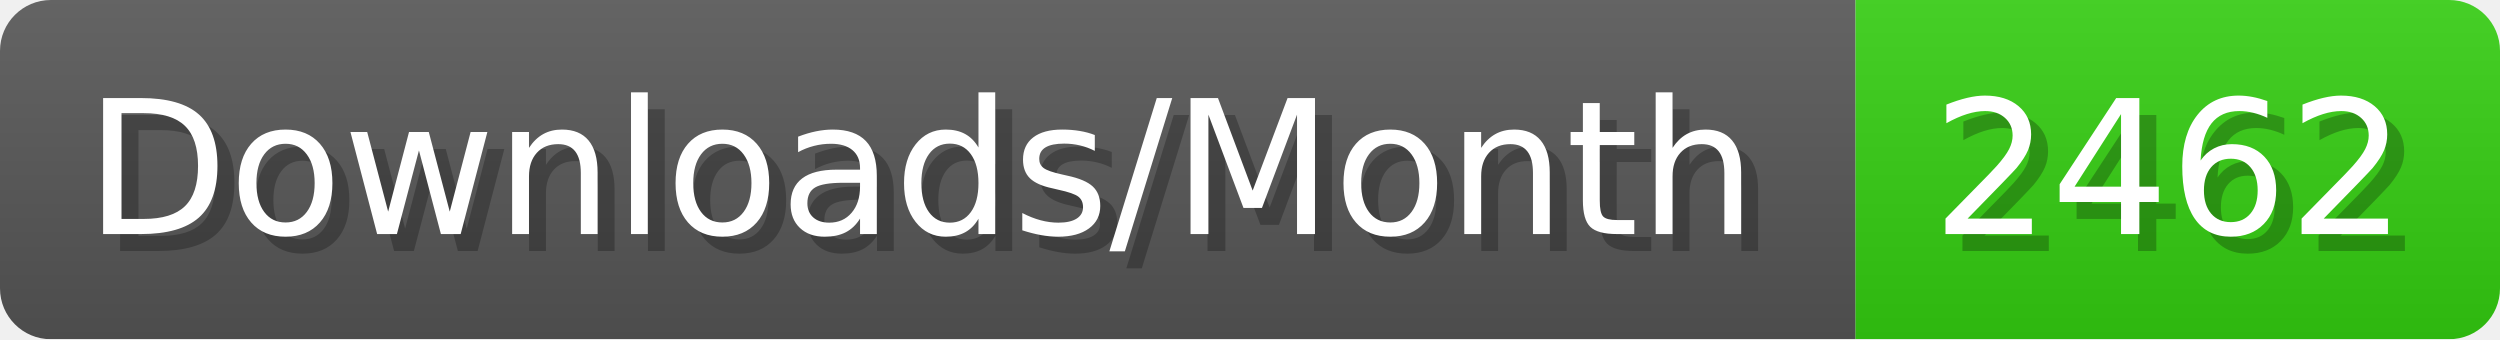
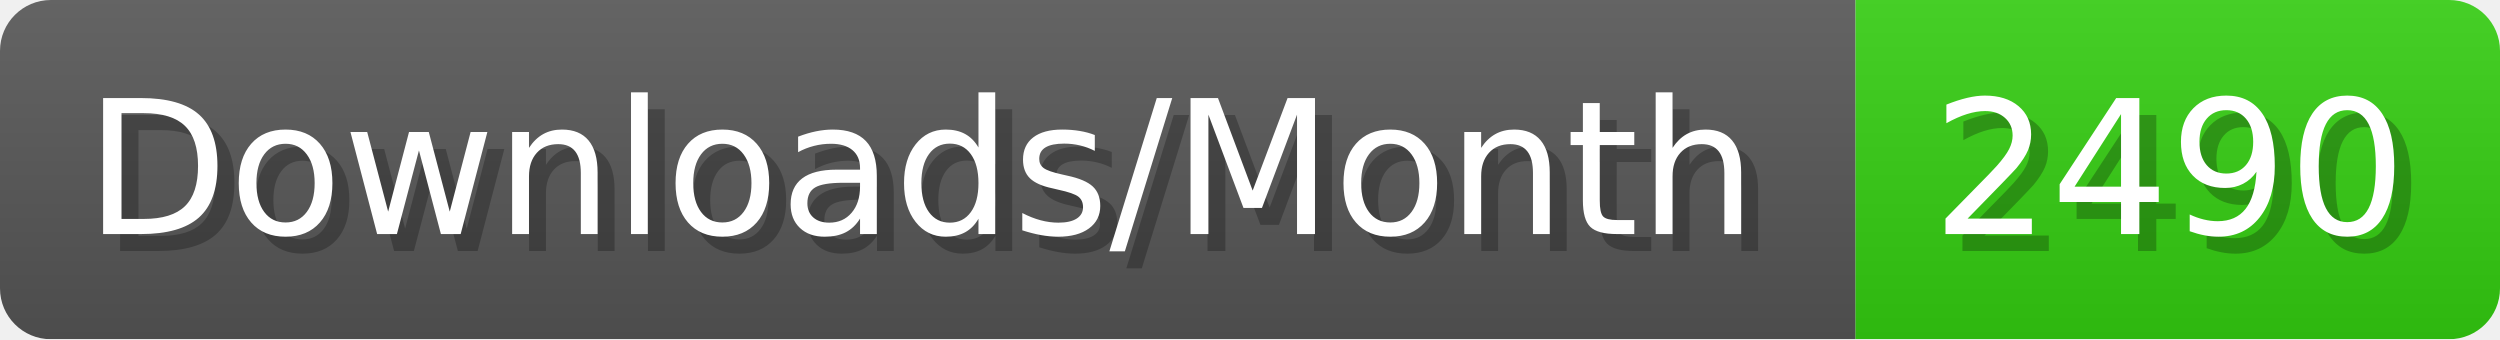
- <svg xmlns="http://www.w3.org/2000/svg" width="147.4" height="20" viewBox="0 0 1474 200" role="img" aria-label="Downloads/Month: 2462">
+ <svg xmlns="http://www.w3.org/2000/svg" width="147.4" height="20" viewBox="0 0 1474 200" role="img" aria-label="Downloads/Month: 2490">
  <linearGradient id="YlXUI" x2="0" y2="100%">
    <stop offset="0" stop-opacity=".1" stop-color="#EEE" />
    <stop offset="1" stop-opacity=".1" />
  </linearGradient>
  <mask id="JHhop">
    <rect width="1474" height="200" rx="30" fill="#FFF" />
  </mask>
  <g mask="url(#JHhop)">
    <rect width="1094" height="200" fill="#555" />
    <rect width="380" height="200" fill="#3C1" x="1094" />
    <rect width="1474" height="200" fill="url(#YlXUI)" />
  </g>
  <g aria-hidden="true" fill="#fff" text-anchor="start" font-family="Verdana,DejaVu Sans,sans-serif" font-size="110">
    <text x="60" y="148" textLength="994" fill="#000" opacity="0.25">Downloads/Month</text>
    <text x="50" y="138" textLength="994">Downloads/Month</text>
-     <text x="1149" y="148" textLength="280" fill="#000" opacity="0.25">2462</text>
-     <text x="1139" y="138" textLength="280">2462</text>
+     <text x="1149" y="148" textLength="280" fill="#000" opacity="0.25">2490</text>
+     <text x="1139" y="138" textLength="280">2490</text>
  </g>
</svg>
